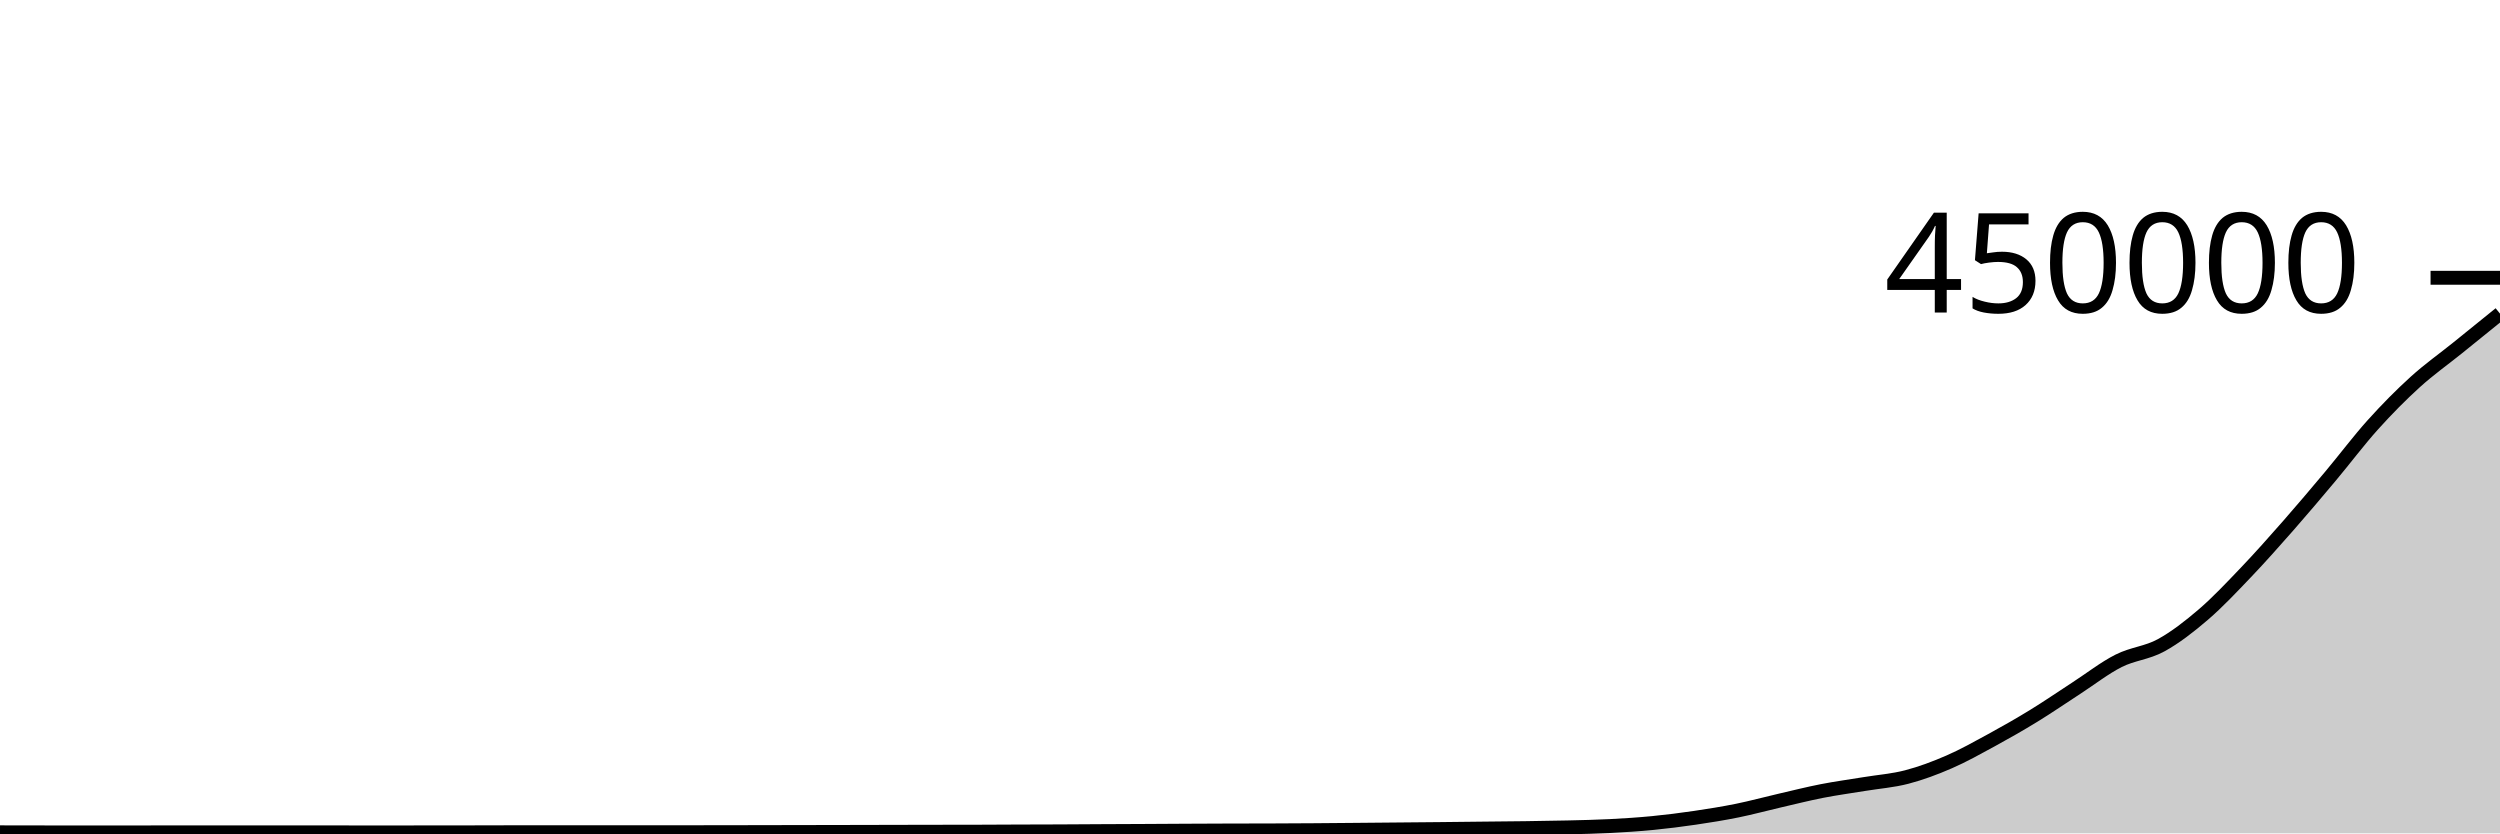
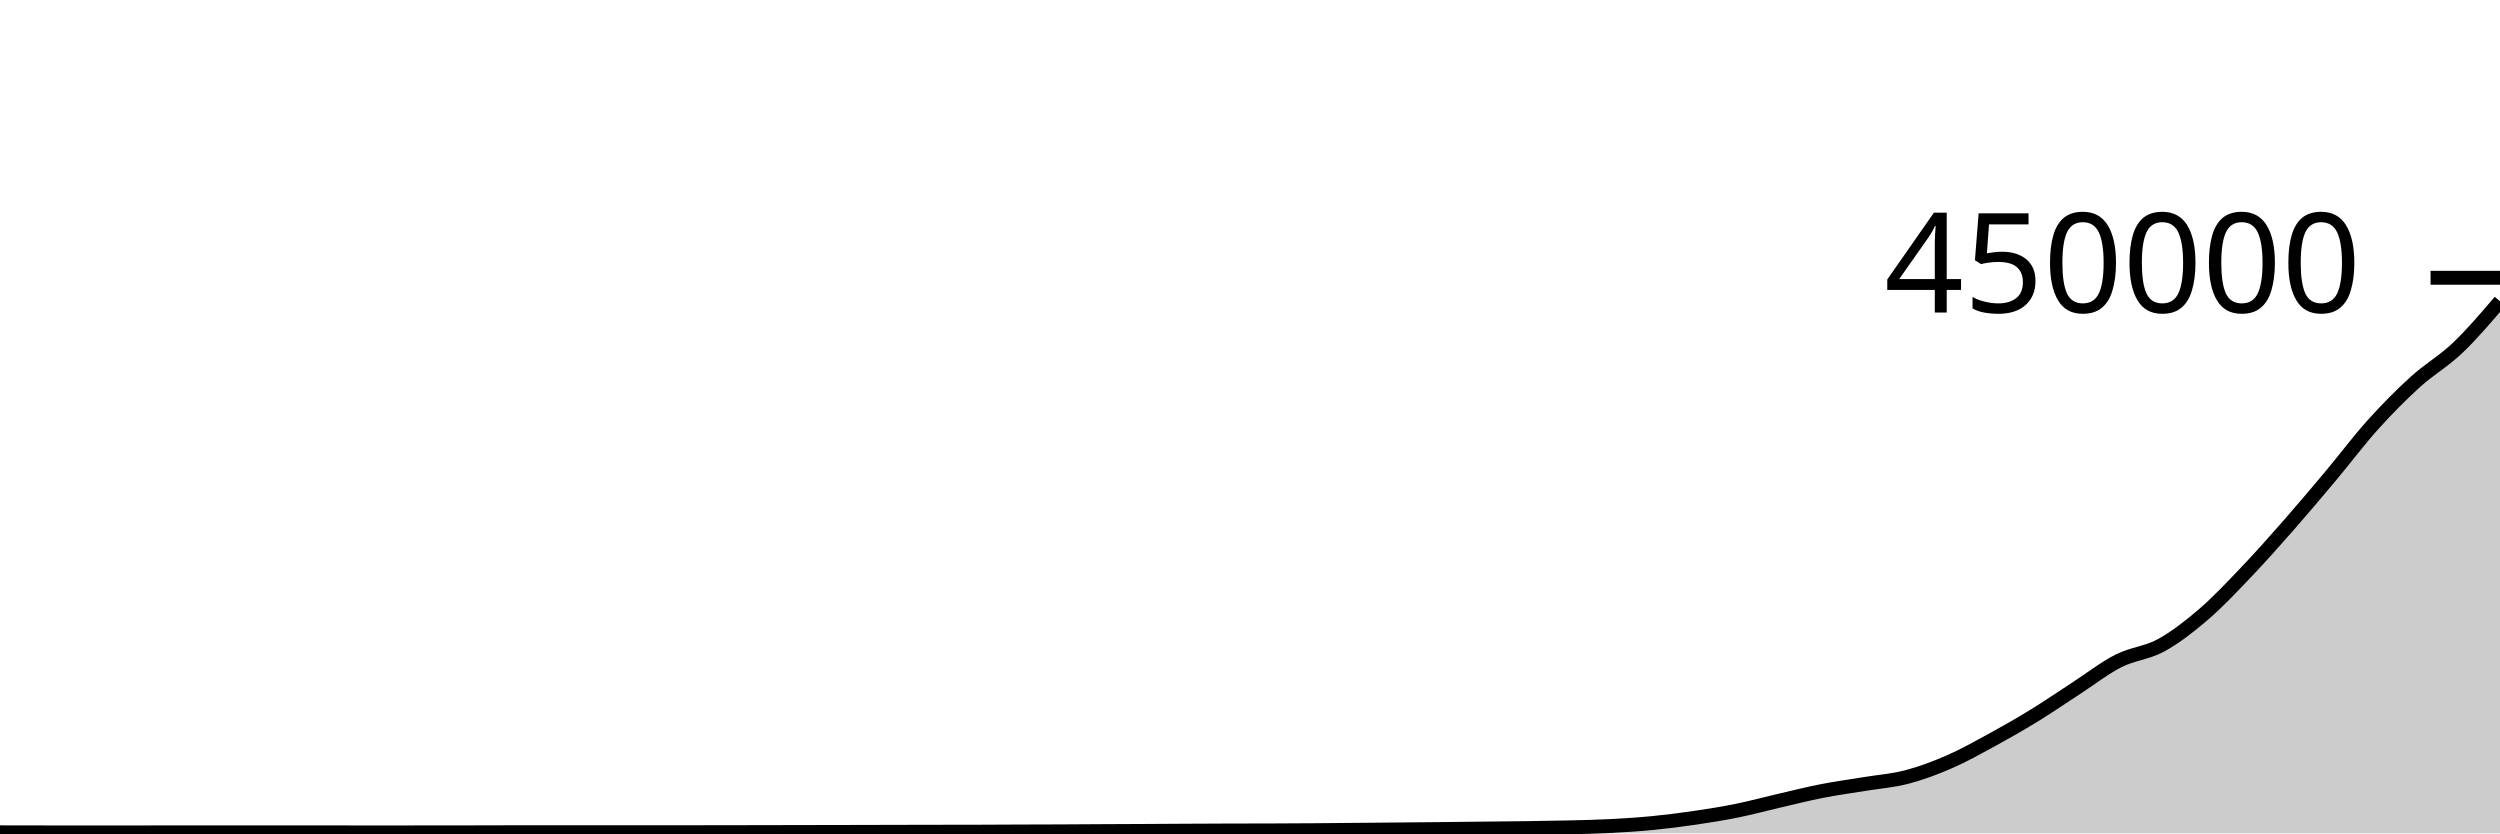
<svg xmlns="http://www.w3.org/2000/svg" viewBox="0 0 180 60">
  <g transform="translate(0,20)">
-     <path class="area" fill="rgba(0, 0, 0, 0.2)" d="M0,39.926C1.017,39.928,2.034,39.929,3.051,39.931C4.068,39.933,5.085,39.936,6.102,39.936C7.119,39.936,8.136,39.935,9.153,39.934C10.169,39.932,11.186,39.929,12.203,39.929C13.22,39.929,14.237,39.93,15.254,39.93C16.271,39.93,17.288,39.928,18.305,39.928C19.322,39.928,20.339,39.93,21.356,39.93C22.373,39.931,23.39,39.931,24.407,39.931C25.424,39.932,26.441,39.932,27.458,39.932C28.475,39.932,29.492,39.932,30.508,39.931C31.525,39.931,32.542,39.93,33.559,39.928C34.576,39.927,35.593,39.923,36.61,39.921C37.627,39.919,38.644,39.919,39.661,39.918C40.678,39.918,41.695,39.918,42.712,39.917C43.729,39.917,44.746,39.917,45.763,39.917C46.78,39.917,47.797,39.918,48.814,39.918C49.831,39.918,50.847,39.918,51.864,39.916C52.881,39.915,53.898,39.913,54.915,39.91C55.932,39.908,56.949,39.906,57.966,39.904C58.983,39.902,60,39.9,61.017,39.898C62.034,39.896,63.051,39.893,64.068,39.891C65.085,39.888,66.102,39.886,67.119,39.884C68.136,39.882,69.153,39.883,70.169,39.881C71.186,39.878,72.203,39.871,73.22,39.867C74.237,39.863,75.254,39.863,76.271,39.858C77.288,39.854,78.305,39.845,79.322,39.84C80.339,39.835,81.356,39.831,82.373,39.826C83.39,39.82,84.407,39.813,85.424,39.808C86.441,39.802,87.458,39.798,88.475,39.795C89.492,39.792,90.508,39.792,91.525,39.789C92.542,39.785,93.559,39.78,94.576,39.773C95.593,39.766,96.61,39.757,97.627,39.747C98.644,39.738,99.661,39.728,100.678,39.719C101.695,39.709,102.712,39.702,103.729,39.691C104.746,39.681,105.763,39.668,106.78,39.657C107.797,39.646,108.814,39.639,109.831,39.625C110.847,39.61,111.864,39.597,112.881,39.572C113.898,39.547,114.915,39.527,115.932,39.475C116.949,39.423,117.966,39.358,118.983,39.259C120,39.16,121.017,39.031,122.034,38.882C123.051,38.733,124.068,38.569,125.085,38.363C126.102,38.156,127.119,37.878,128.136,37.643C129.153,37.408,130.169,37.151,131.186,36.952C132.203,36.753,133.22,36.618,134.237,36.45C135.254,36.282,136.271,36.21,137.288,35.945C138.305,35.679,139.322,35.3,140.339,34.857C141.356,34.415,142.373,33.845,143.39,33.291C144.407,32.737,145.424,32.157,146.441,31.533C147.458,30.91,148.475,30.208,149.492,29.549C150.508,28.89,151.525,28.093,152.542,27.579C153.559,27.065,154.576,27.02,155.593,26.464C156.61,25.908,157.627,25.118,158.644,24.245C159.661,23.372,160.678,22.289,161.695,21.225C162.712,20.16,163.729,19.014,164.746,17.857C165.763,16.699,166.78,15.493,167.797,14.281C168.814,13.068,169.831,11.711,170.847,10.582C171.864,9.452,172.881,8.425,173.898,7.503C174.915,6.581,175.932,5.869,176.949,5.049C177.966,4.229,178.983,3.406,180,2.582L180,40C178.983,40,177.966,40,176.949,40C175.932,40,174.915,40,173.898,40C172.881,40,171.864,40,170.847,40C169.831,40,168.814,40,167.797,40C166.78,40,165.763,40,164.746,40C163.729,40,162.712,40,161.695,40C160.678,40,159.661,40,158.644,40C157.627,40,156.61,40,155.593,40C154.576,40,153.559,40,152.542,40C151.525,40,150.508,40,149.492,40C148.475,40,147.458,40,146.441,40C145.424,40,144.407,40,143.39,40C142.373,40,141.356,40,140.339,40C139.322,40,138.305,40,137.288,40C136.271,40,135.254,40,134.237,40C133.22,40,132.203,40,131.186,40C130.169,40,129.153,40,128.136,40C127.119,40,126.102,40,125.085,40C124.068,40,123.051,40,122.034,40C121.017,40,120,40,118.983,40C117.966,40,116.949,40,115.932,40C114.915,40,113.898,40,112.881,40C111.864,40,110.847,40,109.831,40C108.814,40,107.797,40,106.78,40C105.763,40,104.746,40,103.729,40C102.712,40,101.695,40,100.678,40C99.661,40,98.644,40,97.627,40C96.61,40,95.593,40,94.576,40C93.559,40,92.542,40,91.525,40C90.508,40,89.492,40,88.475,40C87.458,40,86.441,40,85.424,40C84.407,40,83.39,40,82.373,40C81.356,40,80.339,40,79.322,40C78.305,40,77.288,40,76.271,40C75.254,40,74.237,40,73.22,40C72.203,40,71.186,40,70.169,40C69.153,40,68.136,40,67.119,40C66.102,40,65.085,40,64.068,40C63.051,40,62.034,40,61.017,40C60,40,58.983,40,57.966,40C56.949,40,55.932,40,54.915,40C53.898,40,52.881,40,51.864,40C50.847,40,49.831,40,48.814,40C47.797,40,46.78,40,45.763,40C44.746,40,43.729,40,42.712,40C41.695,40,40.678,40,39.661,40C38.644,40,37.627,40,36.61,40C35.593,40,34.576,40,33.559,40C32.542,40,31.525,40,30.508,40C29.492,40,28.475,40,27.458,40C26.441,40,25.424,40,24.407,40C23.39,40,22.373,40,21.356,40C20.339,40,19.322,40,18.305,40C17.288,40,16.271,40,15.254,40C14.237,40,13.22,40,12.203,40C11.186,40,10.169,40,9.153,40C8.136,40,7.119,40,6.102,40C5.085,40,4.068,40,3.051,40C2.034,40,1.017,40,0,40Z" />
-     <path class="line" stroke="black" fill="none" d="M0,39.926C1.017,39.928,2.034,39.929,3.051,39.931C4.068,39.933,5.085,39.936,6.102,39.936C7.119,39.936,8.136,39.935,9.153,39.934C10.169,39.932,11.186,39.929,12.203,39.929C13.22,39.929,14.237,39.93,15.254,39.93C16.271,39.93,17.288,39.928,18.305,39.928C19.322,39.928,20.339,39.93,21.356,39.93C22.373,39.931,23.39,39.931,24.407,39.931C25.424,39.932,26.441,39.932,27.458,39.932C28.475,39.932,29.492,39.932,30.508,39.931C31.525,39.931,32.542,39.93,33.559,39.928C34.576,39.927,35.593,39.923,36.61,39.921C37.627,39.919,38.644,39.919,39.661,39.918C40.678,39.918,41.695,39.918,42.712,39.917C43.729,39.917,44.746,39.917,45.763,39.917C46.78,39.917,47.797,39.918,48.814,39.918C49.831,39.918,50.847,39.918,51.864,39.916C52.881,39.915,53.898,39.913,54.915,39.91C55.932,39.908,56.949,39.906,57.966,39.904C58.983,39.902,60,39.9,61.017,39.898C62.034,39.896,63.051,39.893,64.068,39.891C65.085,39.888,66.102,39.886,67.119,39.884C68.136,39.882,69.153,39.883,70.169,39.881C71.186,39.878,72.203,39.871,73.22,39.867C74.237,39.863,75.254,39.863,76.271,39.858C77.288,39.854,78.305,39.845,79.322,39.84C80.339,39.835,81.356,39.831,82.373,39.826C83.39,39.82,84.407,39.813,85.424,39.808C86.441,39.802,87.458,39.798,88.475,39.795C89.492,39.792,90.508,39.792,91.525,39.789C92.542,39.785,93.559,39.78,94.576,39.773C95.593,39.766,96.61,39.757,97.627,39.747C98.644,39.738,99.661,39.728,100.678,39.719C101.695,39.709,102.712,39.702,103.729,39.691C104.746,39.681,105.763,39.668,106.78,39.657C107.797,39.646,108.814,39.639,109.831,39.625C110.847,39.61,111.864,39.597,112.881,39.572C113.898,39.547,114.915,39.527,115.932,39.475C116.949,39.423,117.966,39.358,118.983,39.259C120,39.16,121.017,39.031,122.034,38.882C123.051,38.733,124.068,38.569,125.085,38.363C126.102,38.156,127.119,37.878,128.136,37.643C129.153,37.408,130.169,37.151,131.186,36.952C132.203,36.753,133.22,36.618,134.237,36.45C135.254,36.282,136.271,36.21,137.288,35.945C138.305,35.679,139.322,35.3,140.339,34.857C141.356,34.415,142.373,33.845,143.39,33.291C144.407,32.737,145.424,32.157,146.441,31.533C147.458,30.91,148.475,30.208,149.492,29.549C150.508,28.89,151.525,28.093,152.542,27.579C153.559,27.065,154.576,27.02,155.593,26.464C156.61,25.908,157.627,25.118,158.644,24.245C159.661,23.372,160.678,22.289,161.695,21.225C162.712,20.16,163.729,19.014,164.746,17.857C165.763,16.699,166.78,15.493,167.797,14.281C168.814,13.068,169.831,11.711,170.847,10.582C171.864,9.452,172.881,8.425,173.898,7.503C174.915,6.581,175.932,5.869,176.949,5.049C177.966,4.229,178.983,3.406,180,2.582" />
+     <path class="area" fill="rgba(0, 0, 0, 0.2)" d="M0,39.926C1.017,39.928,2.034,39.929,3.051,39.931C4.068,39.933,5.085,39.936,6.102,39.936C7.119,39.936,8.136,39.935,9.153,39.934C10.169,39.932,11.186,39.929,12.203,39.929C13.22,39.929,14.237,39.93,15.254,39.93C16.271,39.93,17.288,39.928,18.305,39.928C19.322,39.928,20.339,39.93,21.356,39.93C22.373,39.931,23.39,39.931,24.407,39.931C25.424,39.932,26.441,39.932,27.458,39.932C28.475,39.932,29.492,39.932,30.508,39.931C31.525,39.931,32.542,39.93,33.559,39.928C34.576,39.927,35.593,39.923,36.61,39.921C37.627,39.919,38.644,39.919,39.661,39.918C40.678,39.918,41.695,39.918,42.712,39.917C43.729,39.917,44.746,39.917,45.763,39.917C46.78,39.917,47.797,39.918,48.814,39.918C49.831,39.918,50.847,39.918,51.864,39.916C52.881,39.915,53.898,39.913,54.915,39.91C55.932,39.908,56.949,39.906,57.966,39.904C58.983,39.902,60,39.9,61.017,39.898C62.034,39.896,63.051,39.893,64.068,39.891C65.085,39.888,66.102,39.886,67.119,39.884C68.136,39.882,69.153,39.883,70.169,39.881C71.186,39.878,72.203,39.871,73.22,39.867C74.237,39.863,75.254,39.863,76.271,39.858C77.288,39.854,78.305,39.845,79.322,39.84C80.339,39.835,81.356,39.831,82.373,39.826C83.39,39.82,84.407,39.813,85.424,39.808C86.441,39.802,87.458,39.798,88.475,39.795C89.492,39.792,90.508,39.792,91.525,39.789C92.542,39.785,93.559,39.78,94.576,39.773C95.593,39.766,96.61,39.757,97.627,39.747C98.644,39.738,99.661,39.728,100.678,39.719C101.695,39.709,102.712,39.702,103.729,39.691C104.746,39.681,105.763,39.668,106.78,39.657C107.797,39.646,108.814,39.639,109.831,39.625C110.847,39.61,111.864,39.597,112.881,39.572C113.898,39.547,114.915,39.527,115.932,39.475C116.949,39.423,117.966,39.358,118.983,39.259C120,39.16,121.017,39.031,122.034,38.882C123.051,38.733,124.068,38.569,125.085,38.363C126.102,38.156,127.119,37.878,128.136,37.643C129.153,37.408,130.169,37.151,131.186,36.952C132.203,36.753,133.22,36.618,134.237,36.45C135.254,36.282,136.271,36.21,137.288,35.945C138.305,35.679,139.322,35.3,140.339,34.857C141.356,34.415,142.373,33.845,143.39,33.291C144.407,32.737,145.424,32.157,146.441,31.533C147.458,30.91,148.475,30.208,149.492,29.549C150.508,28.89,151.525,28.093,152.542,27.579C153.559,27.065,154.576,27.02,155.593,26.464C156.61,25.908,157.627,25.118,158.644,24.245C159.661,23.372,160.678,22.289,161.695,21.225C162.712,20.16,163.729,19.014,164.746,17.857C165.763,16.699,166.78,15.493,167.797,14.281C168.814,13.068,169.831,11.711,170.847,10.582C171.864,9.452,172.881,8.425,173.898,7.503C174.915,6.581,175.932,6.017,176.949,5.049C177.966,4.081,178.983,2.887,180,1.693L180,40C178.983,40,177.966,40,176.949,40C175.932,40,174.915,40,173.898,40C172.881,40,171.864,40,170.847,40C169.831,40,168.814,40,167.797,40C166.78,40,165.763,40,164.746,40C163.729,40,162.712,40,161.695,40C160.678,40,159.661,40,158.644,40C157.627,40,156.61,40,155.593,40C154.576,40,153.559,40,152.542,40C151.525,40,150.508,40,149.492,40C148.475,40,147.458,40,146.441,40C145.424,40,144.407,40,143.39,40C142.373,40,141.356,40,140.339,40C139.322,40,138.305,40,137.288,40C136.271,40,135.254,40,134.237,40C133.22,40,132.203,40,131.186,40C130.169,40,129.153,40,128.136,40C127.119,40,126.102,40,125.085,40C124.068,40,123.051,40,122.034,40C121.017,40,120,40,118.983,40C117.966,40,116.949,40,115.932,40C114.915,40,113.898,40,112.881,40C111.864,40,110.847,40,109.831,40C108.814,40,107.797,40,106.78,40C105.763,40,104.746,40,103.729,40C102.712,40,101.695,40,100.678,40C99.661,40,98.644,40,97.627,40C96.61,40,95.593,40,94.576,40C93.559,40,92.542,40,91.525,40C90.508,40,89.492,40,88.475,40C87.458,40,86.441,40,85.424,40C84.407,40,83.39,40,82.373,40C81.356,40,80.339,40,79.322,40C78.305,40,77.288,40,76.271,40C75.254,40,74.237,40,73.22,40C72.203,40,71.186,40,70.169,40C69.153,40,68.136,40,67.119,40C66.102,40,65.085,40,64.068,40C63.051,40,62.034,40,61.017,40C60,40,58.983,40,57.966,40C56.949,40,55.932,40,54.915,40C53.898,40,52.881,40,51.864,40C50.847,40,49.831,40,48.814,40C47.797,40,46.78,40,45.763,40C44.746,40,43.729,40,42.712,40C41.695,40,40.678,40,39.661,40C38.644,40,37.627,40,36.61,40C35.593,40,34.576,40,33.559,40C32.542,40,31.525,40,30.508,40C29.492,40,28.475,40,27.458,40C26.441,40,25.424,40,24.407,40C23.39,40,22.373,40,21.356,40C20.339,40,19.322,40,18.305,40C17.288,40,16.271,40,15.254,40C14.237,40,13.22,40,12.203,40C11.186,40,10.169,40,9.153,40C8.136,40,7.119,40,6.102,40C5.085,40,4.068,40,3.051,40C2.034,40,1.017,40,0,40Z" />
+     <path class="line" stroke="black" fill="none" d="M0,39.926C1.017,39.928,2.034,39.929,3.051,39.931C4.068,39.933,5.085,39.936,6.102,39.936C7.119,39.936,8.136,39.935,9.153,39.934C10.169,39.932,11.186,39.929,12.203,39.929C13.22,39.929,14.237,39.93,15.254,39.93C16.271,39.93,17.288,39.928,18.305,39.928C19.322,39.928,20.339,39.93,21.356,39.93C22.373,39.931,23.39,39.931,24.407,39.931C25.424,39.932,26.441,39.932,27.458,39.932C28.475,39.932,29.492,39.932,30.508,39.931C31.525,39.931,32.542,39.93,33.559,39.928C34.576,39.927,35.593,39.923,36.61,39.921C37.627,39.919,38.644,39.919,39.661,39.918C40.678,39.918,41.695,39.918,42.712,39.917C43.729,39.917,44.746,39.917,45.763,39.917C46.78,39.917,47.797,39.918,48.814,39.918C49.831,39.918,50.847,39.918,51.864,39.916C52.881,39.915,53.898,39.913,54.915,39.91C55.932,39.908,56.949,39.906,57.966,39.904C58.983,39.902,60,39.9,61.017,39.898C62.034,39.896,63.051,39.893,64.068,39.891C65.085,39.888,66.102,39.886,67.119,39.884C68.136,39.882,69.153,39.883,70.169,39.881C71.186,39.878,72.203,39.871,73.22,39.867C74.237,39.863,75.254,39.863,76.271,39.858C77.288,39.854,78.305,39.845,79.322,39.84C80.339,39.835,81.356,39.831,82.373,39.826C83.39,39.82,84.407,39.813,85.424,39.808C86.441,39.802,87.458,39.798,88.475,39.795C89.492,39.792,90.508,39.792,91.525,39.789C92.542,39.785,93.559,39.78,94.576,39.773C95.593,39.766,96.61,39.757,97.627,39.747C98.644,39.738,99.661,39.728,100.678,39.719C101.695,39.709,102.712,39.702,103.729,39.691C104.746,39.681,105.763,39.668,106.78,39.657C107.797,39.646,108.814,39.639,109.831,39.625C110.847,39.61,111.864,39.597,112.881,39.572C113.898,39.547,114.915,39.527,115.932,39.475C116.949,39.423,117.966,39.358,118.983,39.259C120,39.16,121.017,39.031,122.034,38.882C123.051,38.733,124.068,38.569,125.085,38.363C126.102,38.156,127.119,37.878,128.136,37.643C129.153,37.408,130.169,37.151,131.186,36.952C132.203,36.753,133.22,36.618,134.237,36.45C135.254,36.282,136.271,36.21,137.288,35.945C138.305,35.679,139.322,35.3,140.339,34.857C141.356,34.415,142.373,33.845,143.39,33.291C144.407,32.737,145.424,32.157,146.441,31.533C147.458,30.91,148.475,30.208,149.492,29.549C150.508,28.89,151.525,28.093,152.542,27.579C153.559,27.065,154.576,27.02,155.593,26.464C156.61,25.908,157.627,25.118,158.644,24.245C159.661,23.372,160.678,22.289,161.695,21.225C162.712,20.16,163.729,19.014,164.746,17.857C165.763,16.699,166.78,15.493,167.797,14.281C168.814,13.068,169.831,11.711,170.847,10.582C171.864,9.452,172.881,8.425,173.898,7.503C174.915,6.581,175.932,6.017,176.949,5.049C177.966,4.081,178.983,2.887,180,1.693" />
    <path class="axis-ceiling" stroke-width="1" stroke="black" fill="none" d="M175,0L180,0" />
    <text class="axis-ceiling-label" font-family="sans-serif" text-anchor="end" font-size="10px" x="170" y="2.5">450000</text>
  </g>
</svg>
